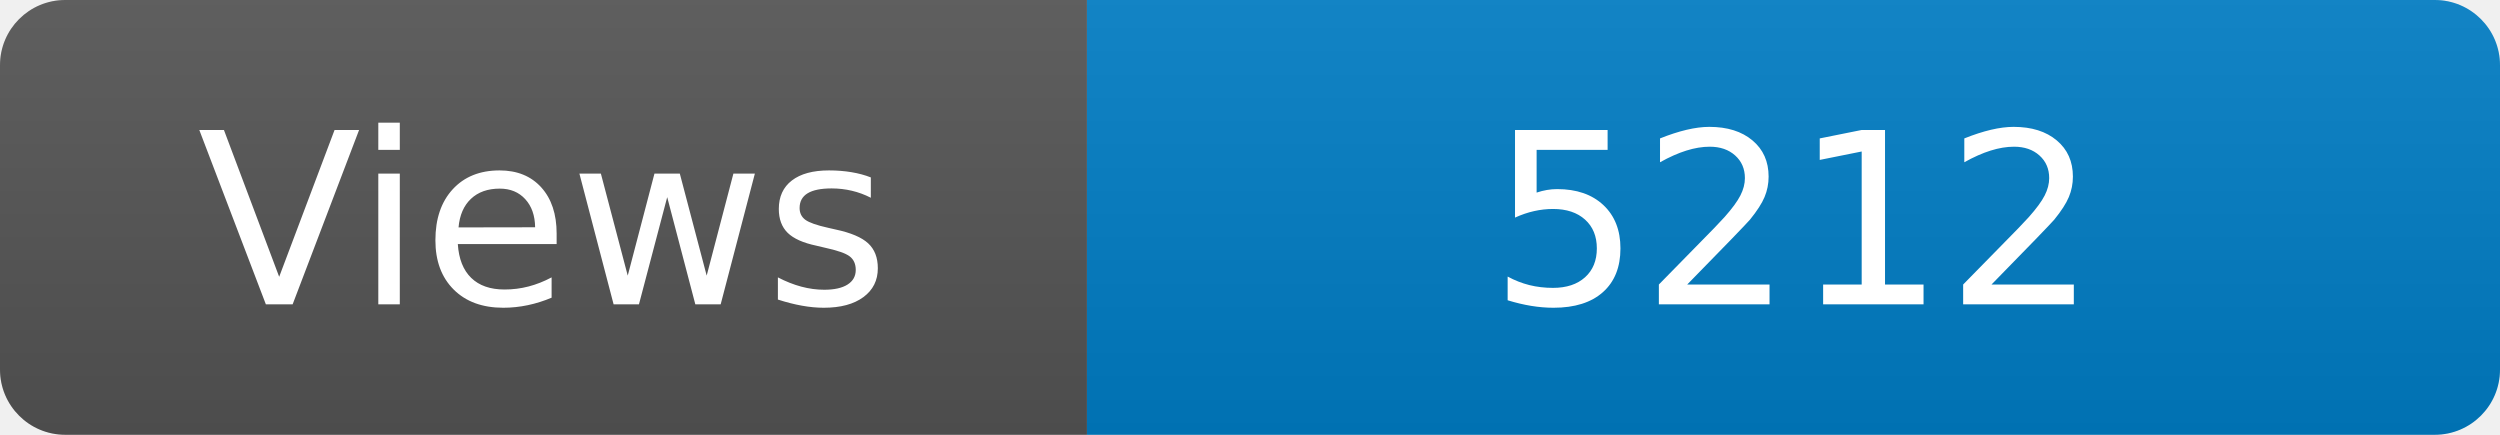
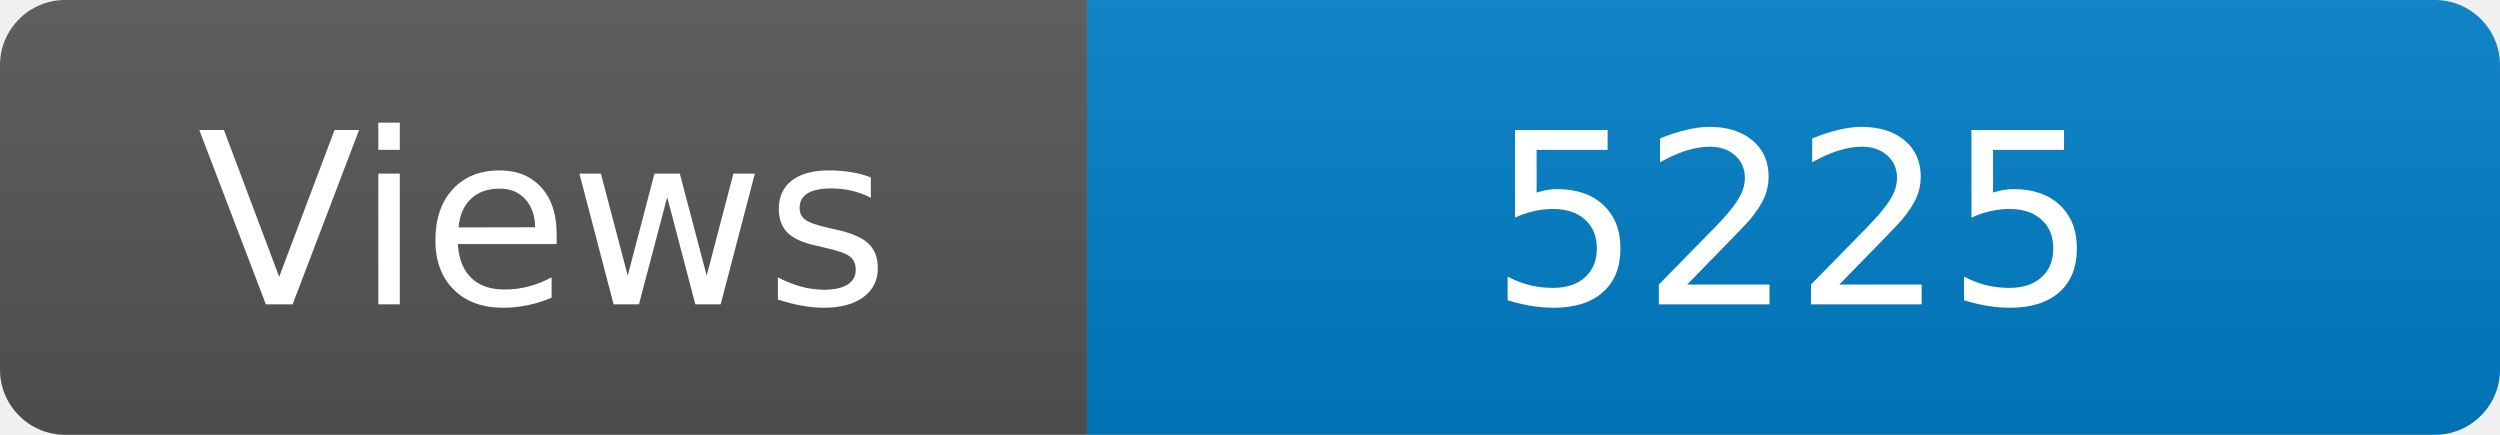
<svg xmlns="http://www.w3.org/2000/svg" width="115" height="20" role="img" aria-label="Maintained?: yes">
  <linearGradient id="s" x2="0" y2="100%">
    <stop offset="0" stop-color="#bbb" stop-opacity=".1" />
    <stop offset="1" stop-opacity=".1" />
  </linearGradient>
  <clipPath id="r">
    <rect width="115" height="20" rx="3" fill="#fff" />
  </clipPath>
  <g clip-path="url(#r)">
    <rect width="50" height="20" fill="#555" />
    <rect x="50" width="160" height="20" fill="#007ec6" />
    <rect width="115" height="20" fill="url(#s)" />
  </g>
  <g fill="#fff" text-anchor="middle" font-family="Verdana,Geneva,DejaVu Sans,sans-serif" font-size="110">
    <text x="250" y="140" transform="scale(.1)" fill="#fff">Views</text>
-     <text x="825" y="140" transform="scale(.1)" fill="#fff">5212</text>
+     <text x="825" y="140" transform="scale(.1)" fill="#fff">5225</text>
  </g>
</svg>
